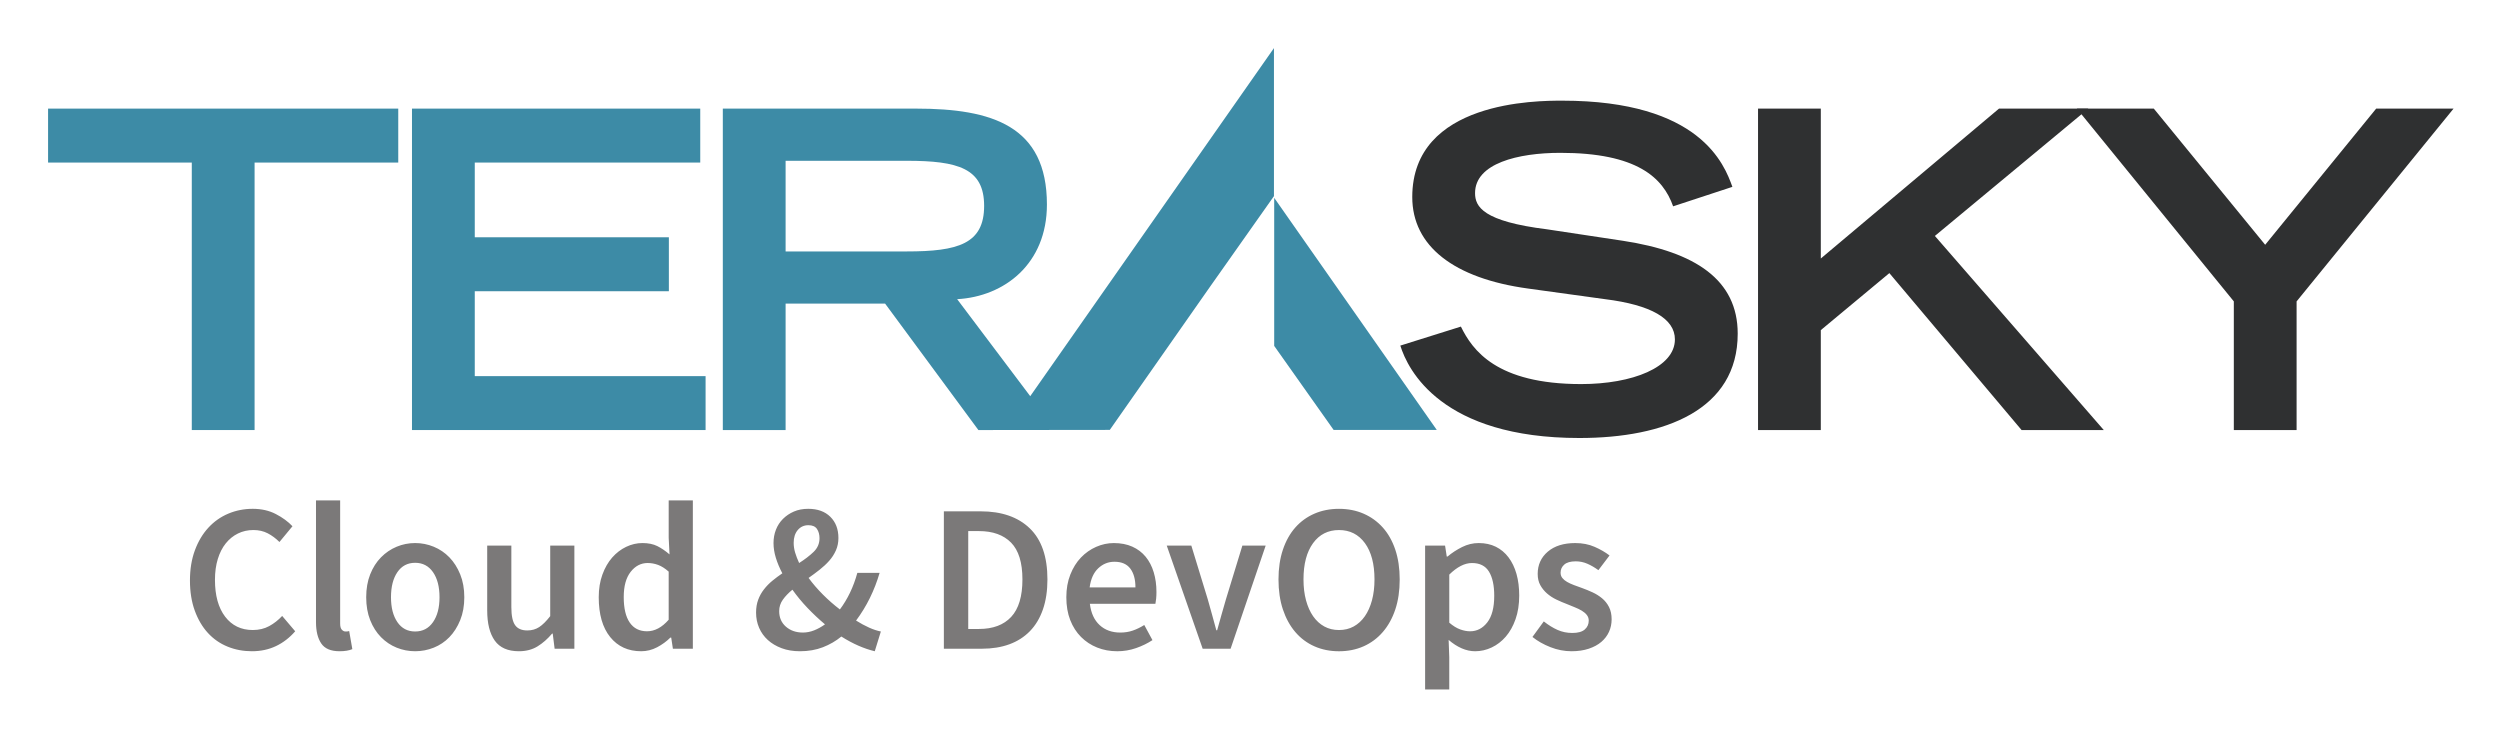
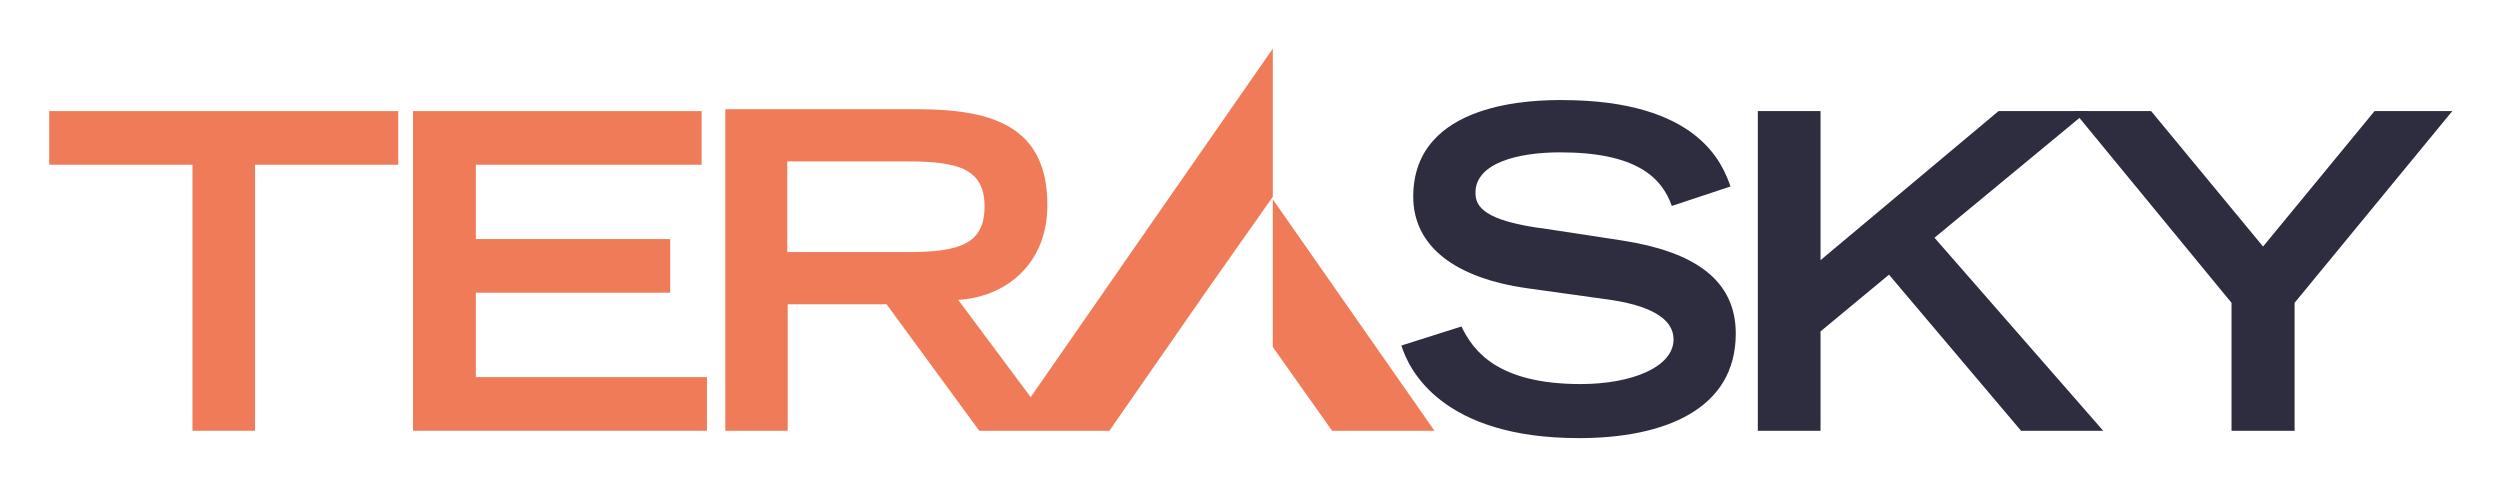
- <svg xmlns="http://www.w3.org/2000/svg" role="img" viewBox="-10.38 -10.38 539.76 158.76">
-   <path fill="#3d8ba6" d="M31.027 24.718H0V13.069h75.605v11.649H44.585V82.469H31.027V24.718M78.568 13.069h62.238v11.648H92.124v16.132h41.906v11.649H92.124v18.331h49.834V82.469H78.568V13.069" />
-   <path fill="#2f3031" d="M350.855 34.165c-2.193-6.206-7.826-11.546-24.343-11.546-9.169 0-18.422 2.284-18.422 8.687 0 2.954 1.716 6.106 15.561 7.826l16.42 2.482c15.558 2.386 24.727 8.401 24.727 20.047 0 16.418-15.658 22.527-34.183 22.527-29.783 0-37.034-14.701-38.659-19.953l13.077-4.104c2.485 5.061 7.633 12.413 25.965 12.413 11.077 0 20.241-3.631 20.241-9.645 0-4.484-5.156-7.447-15.082-8.687l-16.606-2.291c-16.045-2.193-25.018-9.165-25.018-19.76 0-20.808 27.013-20.808 32.363-20.808 29.877 0 35.038 13.838 36.754 18.61l-12.793 4.202m18.332-21.096h13.552v32.363L421.215 13.069h19.284l-33.13 27.491 36.466 41.91H426.088l-28.547-33.885-14.802 12.312V82.469h-13.552V13.069" />
-   <path fill="#2f3031" d="M471.911 54.692L438.016 13.069h16.617l24.047 29.4 23.967-29.4h16.708L485.465 54.692V82.469h-13.554V54.692" />
-   <path fill="#3d8ba6" d="M277.56 82.447l-12.836-18.146v-31.968l35.103 50.114m-70.598-.011l21.557-30.788 13.886-19.683V.003L235.763 41.295l-23.711 33.863-15.777-20.945c10.213-.568 19.38-7.634 19.38-20.431 0-16.992-11.834-20.713-28.257-20.713h-41.719v69.401h13.556V55.164h21.478l20.146 27.306m-41.624-38.564V24.335h26.159c11.074 0 16.704 1.621 16.704 9.733 0 8.208-5.629 9.838-16.704 9.838H159.235" />
-   <path fill="#7b7979" d="M44.011 130.226c-1.875 0-3.628-.333-5.26-.999-1.633-.664-3.047-1.647-4.241-2.948-1.195-1.299-2.14-2.902-2.835-4.807-.696-1.905-1.043-4.082-1.043-6.531 0-2.418.355-4.587 1.066-6.508.71-1.92 1.678-3.545 2.903-4.876 1.224-1.33 2.66-2.343 4.308-3.039 1.648-.695 3.409-1.043 5.284-1.043 1.874 0 3.538.379 4.989 1.134 1.452.756 2.646 1.633 3.583 2.63l-2.812 3.402c-.786-.786-1.633-1.413-2.54-1.883-.907-.467-1.936-.703-3.084-.703-1.209 0-2.321.25-3.333.749-1.014.498-1.89 1.209-2.631 2.131-.741.923-1.315 2.048-1.723 3.379-.408 1.331-.612 2.828-.612 4.489 0 3.388.733 6.04 2.199 7.961 1.466 1.919 3.454 2.88 5.964 2.88 1.33 0 2.51-.28 3.538-.84 1.027-.558 1.965-1.293 2.811-2.199l2.812 3.31c-1.209 1.392-2.593 2.457-4.15 3.198-1.558.741-3.288 1.112-5.193 1.112m18.913 0c-1.875 0-3.191-.56-3.946-1.679-.756-1.118-1.134-2.646-1.134-4.581V97.662h5.216v26.577c0 .634.12 1.081.363 1.337.242.258.499.385.771.385h.341c.106 0 .264-.03.476-.09l.68 3.899c-.696.302-1.618.455-2.766.455m16.326-4.264c1.633 0 2.918-.672 3.856-2.018.936-1.345 1.406-3.136 1.406-5.373 0-2.268-.47-4.074-1.406-5.421-.938-1.345-2.223-2.018-3.856-2.018-1.633 0-2.91.673-3.832 2.018-.922 1.346-1.383 3.152-1.383 5.421 0 2.237.461 4.029 1.383 5.373.922 1.346 2.199 2.018 3.832 2.018zm0 4.264c-1.391 0-2.72-.258-3.991-.772-1.27-.513-2.396-1.269-3.379-2.267-.983-.997-1.761-2.223-2.336-3.674-.574-1.45-.861-3.099-.861-4.943 0-1.844.287-3.492.861-4.944.574-1.452 1.353-2.676 2.336-3.673.983-.999 2.109-1.762 3.379-2.292 1.27-.529 2.6-.793 3.991-.793 1.391 0 2.729.265 4.014.793 1.284.53 2.41 1.293 3.379 2.292.968.997 1.746 2.221 2.336 3.673.59 1.452.884 3.1.884 4.944 0 1.844-.295 3.492-.884 4.943-.589 1.452-1.368 2.677-2.336 3.674-.968.997-2.094 1.754-3.379 2.267-1.286.515-2.624.772-4.014.772m22.405 0c-2.388 0-4.127-.765-5.215-2.292-1.089-1.526-1.633-3.711-1.633-6.553v-13.968h5.215v13.289c0 1.845.272 3.145.816 3.9.544.756 1.421 1.134 2.631 1.134.968 0 1.821-.241 2.563-.725.74-.484 1.534-1.271 2.381-2.359V107.412h5.216v22.269H109.365l-.409-3.266h-.135c-.969 1.148-2.019 2.07-3.153 2.766-1.134.695-2.472 1.044-4.014 1.044m27.666-4.31c1.662 0 3.22-.831 4.671-2.494v-10.386c-.786-.695-1.55-1.18-2.29-1.45-.742-.273-1.49-.409-2.245-.409-1.451 0-2.676.635-3.673 1.905-.998 1.27-1.496 3.085-1.496 5.443 0 2.419.431 4.257 1.292 5.51.862 1.255 2.109 1.882 3.742 1.882zm-1.27 4.31c-2.812 0-5.042-1.021-6.689-3.062-1.649-2.041-2.472-4.905-2.472-8.594 0-1.815.265-3.448.794-4.898.529-1.452 1.232-2.676 2.108-3.674.877-.997 1.882-1.768 3.017-2.312 1.134-.544 2.305-.817 3.515-.817 1.27 0 2.343.22 3.22.658.877.439 1.753 1.036 2.631 1.792l-.181-3.583v-8.073h5.216v32.02h-4.309l-.363-2.404h-.181c-.816.815-1.768 1.511-2.857 2.086-1.089.573-2.238.862-3.447.862m32.926-23.403c0 .695.105 1.399.317 2.109.212.711.499 1.458.861 2.245 1.24-.787 2.283-1.588 3.131-2.404.845-.817 1.269-1.799 1.269-2.948 0-.786-.181-1.452-.544-1.996-.363-.544-.983-.816-1.86-.816-.937 0-1.7.349-2.291 1.043-.589.697-.884 1.619-.884 2.767zm1.996 19.367c.816 0 1.625-.159 2.427-.477.8-.318 1.579-.749 2.336-1.293-1.332-1.118-2.593-2.306-3.788-3.56-1.195-1.255-2.276-2.562-3.243-3.923-.847.695-1.535 1.414-2.064 2.154-.529.742-.793 1.565-.793 2.471 0 1.392.483 2.51 1.451 3.357.968.846 2.192 1.271 3.675 1.271zm-.635 4.036c-1.483 0-2.805-.22-3.969-.659-1.164-.437-2.155-1.028-2.971-1.768-.816-.741-1.444-1.617-1.883-2.63-.439-1.013-.657-2.109-.657-3.289 0-1.028.152-1.95.455-2.766.301-.817.717-1.565 1.247-2.245.528-.681 1.133-1.301 1.815-1.861.68-.558 1.397-1.095 2.153-1.609-.605-1.149-1.073-2.268-1.405-3.357-.333-1.089-.499-2.146-.499-3.174 0-1.027.173-1.988.521-2.88.347-.892.853-1.67 1.519-2.336.665-.664 1.452-1.194 2.359-1.587.908-.393 1.935-.59 3.084-.59 2.025 0 3.621.575 4.785 1.724 1.163 1.15 1.745 2.676 1.745 4.581 0 .968-.181 1.859-.544 2.676-.363.816-.847 1.565-1.451 2.245-.605.681-1.293 1.323-2.064 1.927-.771.607-1.564 1.195-2.381 1.769.907 1.241 1.943 2.442 3.107 3.606 1.164 1.164 2.381 2.23 3.652 3.198.816-1.089 1.541-2.29 2.176-3.606.635-1.316 1.164-2.743 1.588-4.286h4.808c-.544 1.875-1.241 3.673-2.087 5.397-.847 1.724-1.844 3.357-2.993 4.898.967.605 1.904 1.112 2.812 1.519.907.408 1.753.688 2.54.839l-1.316 4.264c-1.149-.273-2.329-.673-3.537-1.203-1.209-.529-2.435-1.186-3.675-1.973-1.179.969-2.509 1.74-3.991 2.314-1.481.573-3.129.862-4.943.862m36.327-4.809h2.313c3.023 0 5.343-.868 6.961-2.608 1.617-1.737 2.427-4.436 2.427-8.095 0-3.629-.817-6.273-2.449-7.937-1.633-1.662-3.945-2.493-6.939-2.493h-2.313zm-5.261 4.264v-29.662h7.937c4.535 0 8.072 1.225 10.612 3.674 2.54 2.449 3.811 6.122 3.811 11.021 0 2.449-.325 4.611-.976 6.486-.651 1.875-1.587 3.44-2.811 4.694-1.225 1.255-2.708 2.199-4.445 2.835-1.74.635-3.712.953-5.919.953h-8.209m31.475-13.244h9.886c0-1.723-.371-3.076-1.111-4.059-.741-.982-1.883-1.474-3.424-1.474-1.331 0-2.495.469-3.493 1.406-.997.937-1.617 2.312-1.859 4.126zm5.941 13.789c-1.543 0-2.979-.266-4.308-.794-1.332-.529-2.496-1.293-3.493-2.291-.997-.998-1.776-2.214-2.336-3.651-.559-1.436-.839-3.076-.839-4.92 0-1.815.287-3.448.863-4.898.573-1.452 1.337-2.676 2.289-3.674.953-.997 2.048-1.768 3.288-2.312 1.24-.544 2.509-.817 3.811-.817 1.511 0 2.841.257 3.991.771 1.149.515 2.109 1.241 2.88 2.177.771.937 1.353 2.056 1.745 3.356.393 1.3.591 2.721.591 4.264 0 .515-.023.997-.068 1.452-.045.453-.099.815-.159 1.089h-14.15c.241 1.995.945 3.53 2.109 4.602 1.163 1.075 2.653 1.611 4.467 1.611.968 0 1.867-.143 2.699-.432.832-.286 1.656-.687 2.472-1.201l1.768 3.266c-1.059.695-2.237 1.269-3.537 1.722-1.3.453-2.66.681-4.081.681m18.458-.544l-7.756-22.269h5.307l3.539 11.565c.301 1.089.612 2.193.929 3.311.317 1.118.627 2.253.929 3.401h.181c.332-1.148.649-2.283.952-3.401.303-1.119.62-2.223.953-3.311l3.537-11.565h5.033l-7.573 22.269h-6.032m29.434-4.036c1.179 0 2.237-.258 3.175-.772.936-.513 1.739-1.246 2.404-2.199.664-.953 1.18-2.102 1.541-3.447.364-1.345.544-2.85.544-4.513 0-3.326-.687-5.933-2.061-7.824-1.379-1.888-3.244-2.835-5.603-2.835-2.359 0-4.227.947-5.601 2.835-1.376 1.891-2.064 4.498-2.064 7.824 0 1.663.181 3.168.545 4.513.363 1.345.876 2.494 1.541 3.447.665.953 1.465 1.686 2.404 2.199.937.515 1.996.772 3.175.772zm0 4.581c-1.936 0-3.704-.357-5.307-1.067-1.603-.709-2.977-1.738-4.127-3.084-1.149-1.345-2.041-2.97-2.676-4.875-.635-1.905-.952-4.067-.952-6.486 0-2.388.317-4.527.952-6.418.635-1.89 1.527-3.484 2.676-4.785 1.149-1.299 2.524-2.297 4.127-2.993 1.603-.695 3.371-1.043 5.307-1.043s3.704.348 5.307 1.043c1.603.696 2.985 1.694 4.149 2.993 1.164 1.301 2.064 2.896 2.7 4.785.633 1.891.951 4.03.951 6.418 0 2.419-.317 4.581-.951 6.486-.636 1.905-1.536 3.53-2.7 4.875-1.164 1.346-2.547 2.375-4.149 3.084-1.603.71-3.371 1.067-5.307 1.067m28.301-4.31c1.48 0 2.721-.642 3.719-1.927.997-1.285 1.496-3.198 1.496-5.737 0-2.237-.377-3.976-1.133-5.216-.756-1.24-1.981-1.859-3.673-1.859-1.573 0-3.207.832-4.899 2.495v10.385c.816.696 1.603 1.18 2.359 1.452.756.272 1.467.408 2.132.408zM297.307 138.48v-31.067h4.308l.363 2.358h.181c.936-.787 1.98-1.466 3.129-2.041 1.148-.574 2.343-.862 3.584-.862 1.389 0 2.621.265 3.696.793 1.073.53 1.987 1.293 2.744 2.292.755.997 1.329 2.193 1.724 3.582.391 1.392.588 2.948.588 4.672 0 1.905-.264 3.606-.793 5.103-.529 1.496-1.233 2.751-2.109 3.764-.877 1.013-1.889 1.791-3.039 2.335-1.148.544-2.343.818-3.583.818-.968 0-1.936-.212-2.903-.635-.968-.423-1.905-1.028-2.812-1.815l.136 3.72V138.48h-5.215m31.611-8.254c-1.544 0-3.061-.296-4.559-.885-1.497-.589-2.789-1.322-3.877-2.199l2.448-3.357c.997.788 1.988 1.4 2.971 1.837.983.439 2.048.657 3.197.657 1.209 0 2.103-.248 2.676-.748.575-.499.863-1.141.863-1.927 0-.453-.137-.854-.409-1.202-.272-.347-.635-.657-1.088-.93-.453-.272-.968-.522-1.543-.748-.573-.227-1.149-.461-1.723-.703-.725-.272-1.467-.589-2.223-.952-.756-.363-1.428-.801-2.017-1.315-.591-.514-1.075-1.112-1.452-1.792-.379-.681-.567-1.49-.567-2.427 0-1.964.725-3.566 2.177-4.807 1.451-1.24 3.431-1.859 5.941-1.859 1.541 0 2.932.272 4.172.817 1.24.544 2.313 1.164 3.22 1.859l-2.404 3.174c-.787-.573-1.579-1.035-2.381-1.383-.801-.348-1.64-.522-2.517-.522-1.119 0-1.943.236-2.471.703-.531.47-.795 1.051-.795 1.746 0 .453.129.84.385 1.156.257.318.597.597 1.021.84.423.242.913.469 1.473.68a68.22 68.22 0 0 0 1.747.635c.755.272 1.512.582 2.268.93.755.348 1.443.779 2.064 1.293.619.514 1.119 1.141 1.496 1.881.377.741.568 1.627.568 2.654 0 .968-.191 1.867-.568 2.699-.377.831-.929 1.557-1.655 2.177-.725.62-1.633 1.11-2.721 1.474-1.089.362-2.329.544-3.719.544" />
+ <svg xmlns="http://www.w3.org/2000/svg" role="img" viewBox="129.92 312.92 862.16 167.16">
+   <defs>
+     <clipPath id="a" clipPathUnits="userSpaceOnUse">
+       <path d="M0 595.276h841.89V0H0z" />
+     </clipPath>
+   </defs>
+   <path fill="#ef7b59" fill-rule="evenodd" d="M196.29 369.733h-49.399v-18.5h120.381V369.733h-49.399v91.744H196.29zm76.052-18.501h99.542v18.5h-77.862v25.628h67.022v18.501h-67.022v29.116h79.694v18.5H272.342z" />
+   <g fill-rule="evenodd" clip-path="url(#a)" transform="matrix(1.33333 0 0 -1.33333 0 793.701)">
+     <path fill="#2d2d3f" d="M529.848 307.315c-2.607 7.449-9.295 13.866-28.904 13.866-10.882 0-21.877-2.75-21.877-10.428 0-3.552 2.041-7.334 18.476-9.397l19.496-2.979c18.476-2.865 29.357-10.084 29.357-24.065 0-19.71-18.589-27.045-40.578-27.045-35.366 0-43.98 17.649-45.907 23.951l15.529 4.927c2.947-6.073 9.068-14.896 30.831-14.896 13.148 0 24.03 4.354 24.03 11.573 0 5.387-6.121 8.938-17.909 10.429l-19.723 2.75c-19.043 2.635-29.697 11.001-29.697 23.721 0 24.981 32.077 24.981 38.425 24.981 35.478 0 41.598-16.616 43.639-22.346zm22.251 24.537h16.222v-38.556l46.039 38.556h23.077l-39.642-32.755 43.64-49.929h-21.249l-34.157 40.375-17.708-14.671v-25.704h-16.222z" />
+     <path fill="#2d2d3f" d="M674.62 282.264l-40.787 49.588h19.991l28.953-35.03 28.839 35.03h20.107l-40.789-49.588v-33.096H674.62z" />
+     <path fill="#ef7b59" d="M441.987 249.168l-15.34 21.669v38.206l41.817-59.875m-84.094 0l25.685 36.95 16.593 23.567v38.323l-34.436-49.534-28.185-40.612-18.753 25.168c12.161.686 23.072 9.152 23.072 24.481 0 20.363-14.093 24.824-33.641 24.824H285.04v-83.167h16.138v32.718h25.571l23.98-32.718m-49.665 46.217v23.451h31.14c13.184 0 19.889-1.944 19.889-11.668 0-9.838-6.705-11.783-19.889-11.783z" />
+   </g>
</svg>
